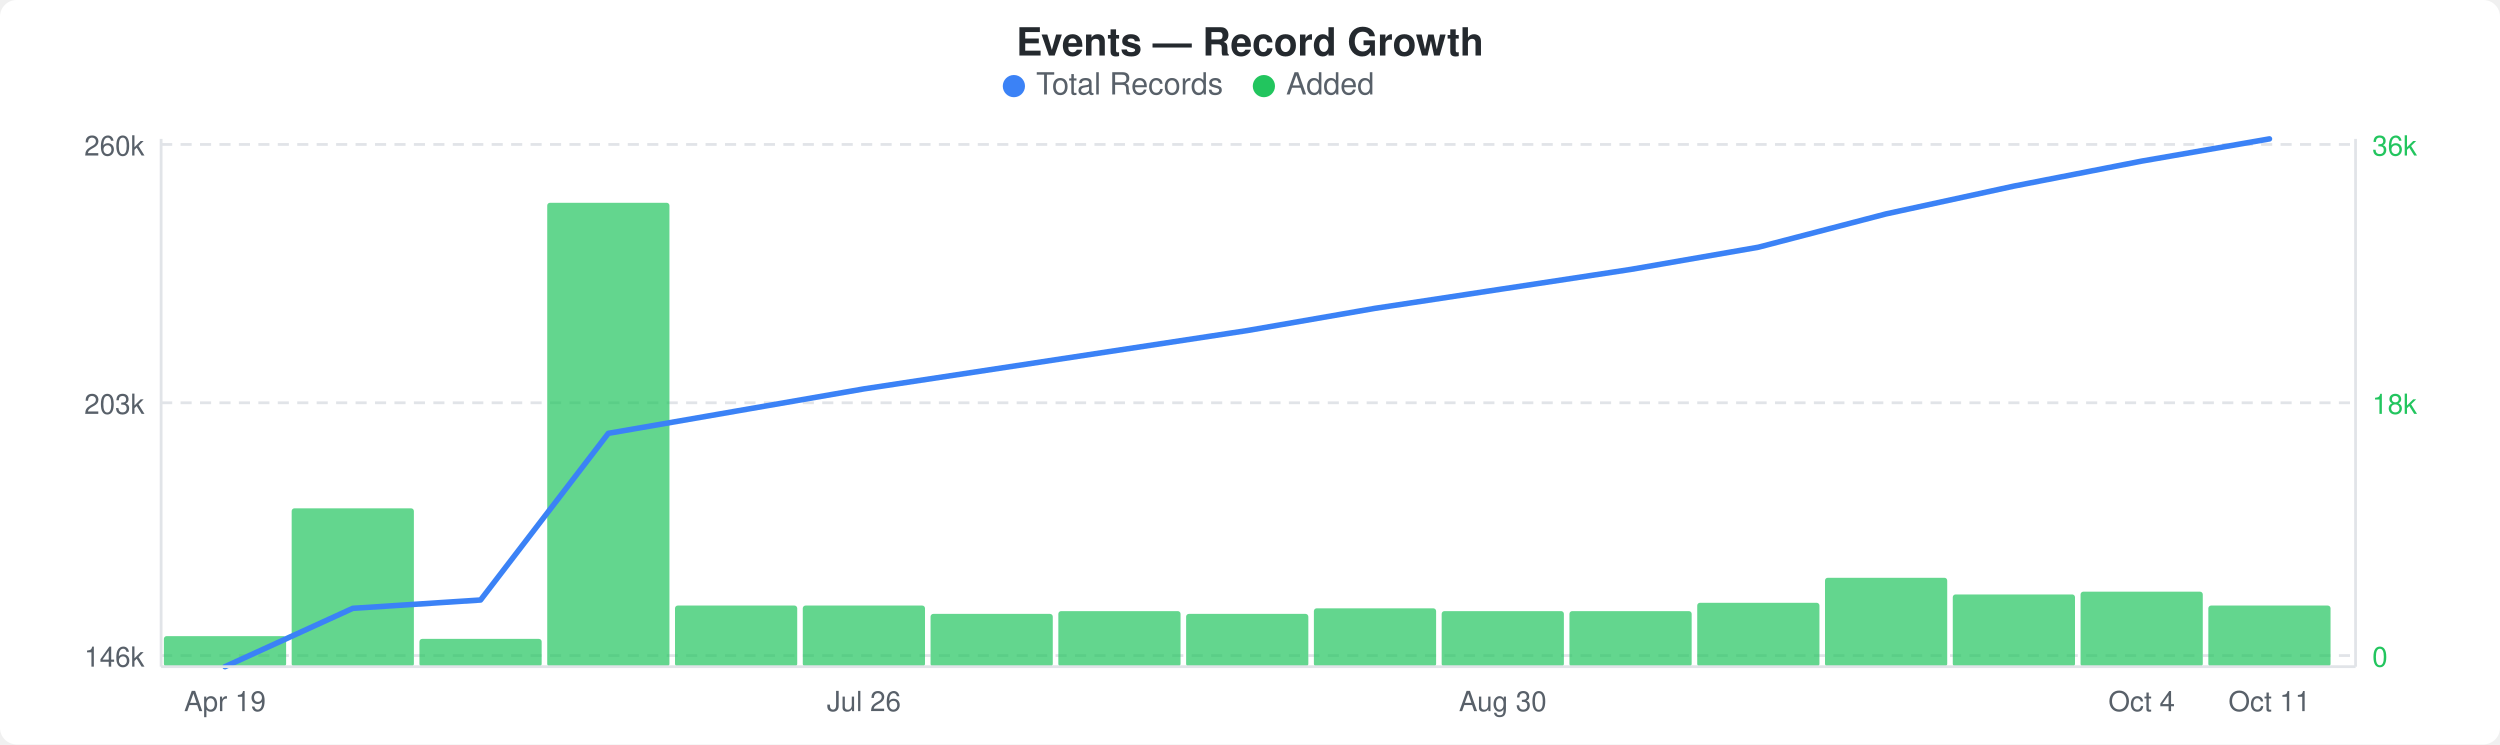
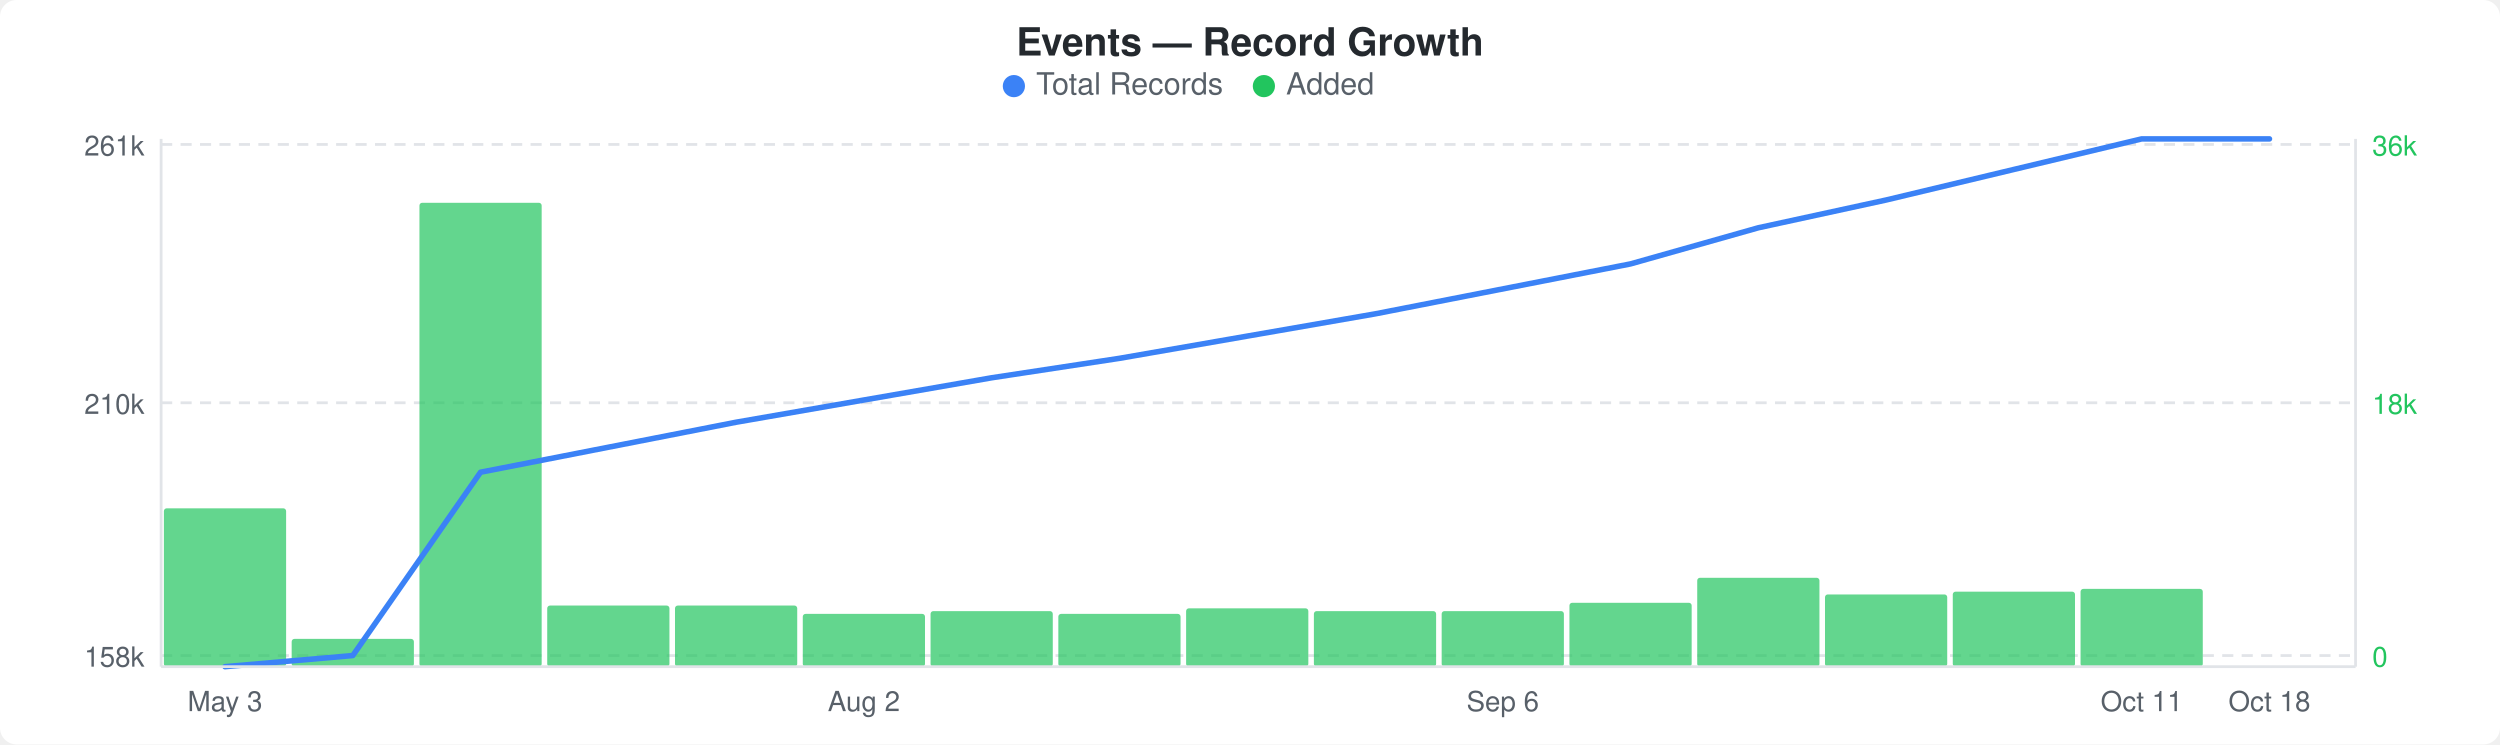
<svg xmlns="http://www.w3.org/2000/svg" width="900" height="268" viewBox="0 0 900 268">
  <rect width="900" height="268" fill="#ffffff" rx="6" ry="6" />
  <text x="450" y="20" text-anchor="middle" font-family="-apple-system, BlinkMacSystemFont, &quot;Segoe UI&quot;, Helvetica, Arial, sans-serif" font-size="14" font-weight="600" fill="#24292e">Events — Record Growth</text>
  <circle cx="365" cy="31" r="4" fill="#3b82f6" />
  <text x="373" y="34" font-family="-apple-system, BlinkMacSystemFont, &quot;Segoe UI&quot;, Helvetica, Arial, sans-serif" font-size="11" fill="#586069">Total Records</text>
  <circle cx="455" cy="31" r="4" fill="#22c55e" />
  <text x="463" y="34" font-family="-apple-system, BlinkMacSystemFont, &quot;Segoe UI&quot;, Helvetica, Arial, sans-serif" font-size="11" fill="#586069">Added</text>
  <line x1="58" y1="52" x2="848" y2="52" stroke="#e1e4e8" stroke-width="1" stroke-dasharray="4,3" />
  <line x1="58" y1="145" x2="848" y2="145" stroke="#e1e4e8" stroke-width="1" stroke-dasharray="4,3" />
  <line x1="58" y1="236" x2="848" y2="236" stroke="#e1e4e8" stroke-width="1" stroke-dasharray="4,3" />
-   <rect x="59" y="229" width="44" height="11" rx="1" fill="#22c55eb3" />
-   <rect x="105" y="183" width="44" height="57" rx="1" fill="#22c55eb3" />
-   <rect x="151" y="230" width="44" height="10" rx="1" fill="#22c55eb3" />
-   <rect x="197" y="73" width="44" height="167" rx="1" fill="#22c55eb3" />
+   <rect x="59" y="183" width="44" height="57" rx="1" fill="#22c55eb3" />
+   <rect x="105" y="230" width="44" height="10" rx="1" fill="#22c55eb3" />
+   <rect x="151" y="73" width="44" height="167" rx="1" fill="#22c55eb3" />
+   <rect x="197" y="218" width="44" height="22" rx="1" fill="#22c55eb3" />
  <rect x="243" y="218" width="44" height="22" rx="1" fill="#22c55eb3" />
-   <rect x="289" y="218" width="44" height="22" rx="1" fill="#22c55eb3" />
-   <rect x="335" y="221" width="44" height="19" rx="1" fill="#22c55eb3" />
-   <rect x="381" y="220" width="44" height="20" rx="1" fill="#22c55eb3" />
-   <rect x="427" y="221" width="44" height="19" rx="1" fill="#22c55eb3" />
-   <rect x="473" y="219" width="44" height="21" rx="1" fill="#22c55eb3" />
+   <rect x="289" y="221" width="44" height="19" rx="1" fill="#22c55eb3" />
+   <rect x="335" y="220" width="44" height="20" rx="1" fill="#22c55eb3" />
+   <rect x="381" y="221" width="44" height="19" rx="1" fill="#22c55eb3" />
+   <rect x="427" y="219" width="44" height="21" rx="1" fill="#22c55eb3" />
+   <rect x="473" y="220" width="44" height="20" rx="1" fill="#22c55eb3" />
  <rect x="519" y="220" width="44" height="20" rx="1" fill="#22c55eb3" />
-   <rect x="565" y="220" width="44" height="20" rx="1" fill="#22c55eb3" />
-   <rect x="611" y="217" width="44" height="23" rx="1" fill="#22c55eb3" />
-   <rect x="657" y="208" width="44" height="32" rx="1" fill="#22c55eb3" />
-   <rect x="703" y="214" width="44" height="26" rx="1" fill="#22c55eb3" />
-   <rect x="749" y="213" width="44" height="27" rx="1" fill="#22c55eb3" />
-   <rect x="795" y="218" width="44" height="22" rx="1" fill="#22c55eb3" />
-   <polyline points="81,240 127,219 173,216 219,156 265,148 311,140 357,133 403,126 449,119 495,111 541,104 587,97 633,89 679,77 725,67 771,58 817,50" fill="none" stroke="#3b82f6" stroke-width="2" stroke-linejoin="round" stroke-linecap="round" />
-   <text x="52" y="56" text-anchor="end" font-family="-apple-system, BlinkMacSystemFont, &quot;Segoe UI&quot;, Helvetica, Arial, sans-serif" font-size="10" fill="#586069">260k</text>
-   <text x="52" y="149" text-anchor="end" font-family="-apple-system, BlinkMacSystemFont, &quot;Segoe UI&quot;, Helvetica, Arial, sans-serif" font-size="10" fill="#586069">203k</text>
-   <text x="52" y="240" text-anchor="end" font-family="-apple-system, BlinkMacSystemFont, &quot;Segoe UI&quot;, Helvetica, Arial, sans-serif" font-size="10" fill="#586069">146k</text>
+   <rect x="565" y="217" width="44" height="23" rx="1" fill="#22c55eb3" />
+   <rect x="611" y="208" width="44" height="32" rx="1" fill="#22c55eb3" />
+   <rect x="657" y="214" width="44" height="26" rx="1" fill="#22c55eb3" />
+   <rect x="703" y="213" width="44" height="27" rx="1" fill="#22c55eb3" />
+   <rect x="749" y="212" width="44" height="28" rx="1" fill="#22c55eb3" />
+   <polyline points="81,240 127,236 173,170 219,161 265,152 311,144 357,136 403,129 449,121 495,113 541,104 587,95 633,82 679,72 725,61 771,50 817,50" fill="none" stroke="#3b82f6" stroke-width="2" stroke-linejoin="round" stroke-linecap="round" />
+   <text x="52" y="56" text-anchor="end" font-family="-apple-system, BlinkMacSystemFont, &quot;Segoe UI&quot;, Helvetica, Arial, sans-serif" font-size="10" fill="#586069">261k</text>
+   <text x="52" y="149" text-anchor="end" font-family="-apple-system, BlinkMacSystemFont, &quot;Segoe UI&quot;, Helvetica, Arial, sans-serif" font-size="10" fill="#586069">210k</text>
+   <text x="52" y="240" text-anchor="end" font-family="-apple-system, BlinkMacSystemFont, &quot;Segoe UI&quot;, Helvetica, Arial, sans-serif" font-size="10" fill="#586069">158k</text>
  <text x="854" y="56" text-anchor="start" font-family="-apple-system, BlinkMacSystemFont, &quot;Segoe UI&quot;, Helvetica, Arial, sans-serif" font-size="10" fill="#22c55e">36k</text>
  <text x="854" y="149" text-anchor="start" font-family="-apple-system, BlinkMacSystemFont, &quot;Segoe UI&quot;, Helvetica, Arial, sans-serif" font-size="10" fill="#22c55e">18k</text>
  <text x="854" y="240" text-anchor="start" font-family="-apple-system, BlinkMacSystemFont, &quot;Segoe UI&quot;, Helvetica, Arial, sans-serif" font-size="10" fill="#22c55e">0</text>
  <line x1="58" y1="50" x2="58" y2="240" stroke="#e1e4e8" stroke-width="1" />
  <line x1="58" y1="240" x2="848" y2="240" stroke="#e1e4e8" stroke-width="1" />
  <line x1="848" y1="50" x2="848" y2="240" stroke="#e1e4e8" stroke-width="1" />
-   <text x="81" y="256" text-anchor="middle" font-family="-apple-system, BlinkMacSystemFont, &quot;Segoe UI&quot;, Helvetica, Arial, sans-serif" font-size="10" fill="#586069">Apr 19</text>
-   <text x="311" y="256" text-anchor="middle" font-family="-apple-system, BlinkMacSystemFont, &quot;Segoe UI&quot;, Helvetica, Arial, sans-serif" font-size="10" fill="#586069">Jul 26</text>
-   <text x="541" y="256" text-anchor="middle" font-family="-apple-system, BlinkMacSystemFont, &quot;Segoe UI&quot;, Helvetica, Arial, sans-serif" font-size="10" fill="#586069">Aug 30</text>
-   <text x="771" y="256" text-anchor="middle" font-family="-apple-system, BlinkMacSystemFont, &quot;Segoe UI&quot;, Helvetica, Arial, sans-serif" font-size="10" fill="#586069">Oct 4</text>
-   <text x="817" y="256" text-anchor="middle" font-family="-apple-system, BlinkMacSystemFont, &quot;Segoe UI&quot;, Helvetica, Arial, sans-serif" font-size="10" fill="#586069">Oct 11</text>
+   <text x="81" y="256" text-anchor="middle" font-family="-apple-system, BlinkMacSystemFont, &quot;Segoe UI&quot;, Helvetica, Arial, sans-serif" font-size="10" fill="#586069">May 3</text>
+   <text x="311" y="256" text-anchor="middle" font-family="-apple-system, BlinkMacSystemFont, &quot;Segoe UI&quot;, Helvetica, Arial, sans-serif" font-size="10" fill="#586069">Aug 2</text>
+   <text x="541" y="256" text-anchor="middle" font-family="-apple-system, BlinkMacSystemFont, &quot;Segoe UI&quot;, Helvetica, Arial, sans-serif" font-size="10" fill="#586069">Sep 6</text>
+   <text x="771" y="256" text-anchor="middle" font-family="-apple-system, BlinkMacSystemFont, &quot;Segoe UI&quot;, Helvetica, Arial, sans-serif" font-size="10" fill="#586069">Oct 11</text>
+   <text x="817" y="256" text-anchor="middle" font-family="-apple-system, BlinkMacSystemFont, &quot;Segoe UI&quot;, Helvetica, Arial, sans-serif" font-size="10" fill="#586069">Oct 18</text>
</svg>
